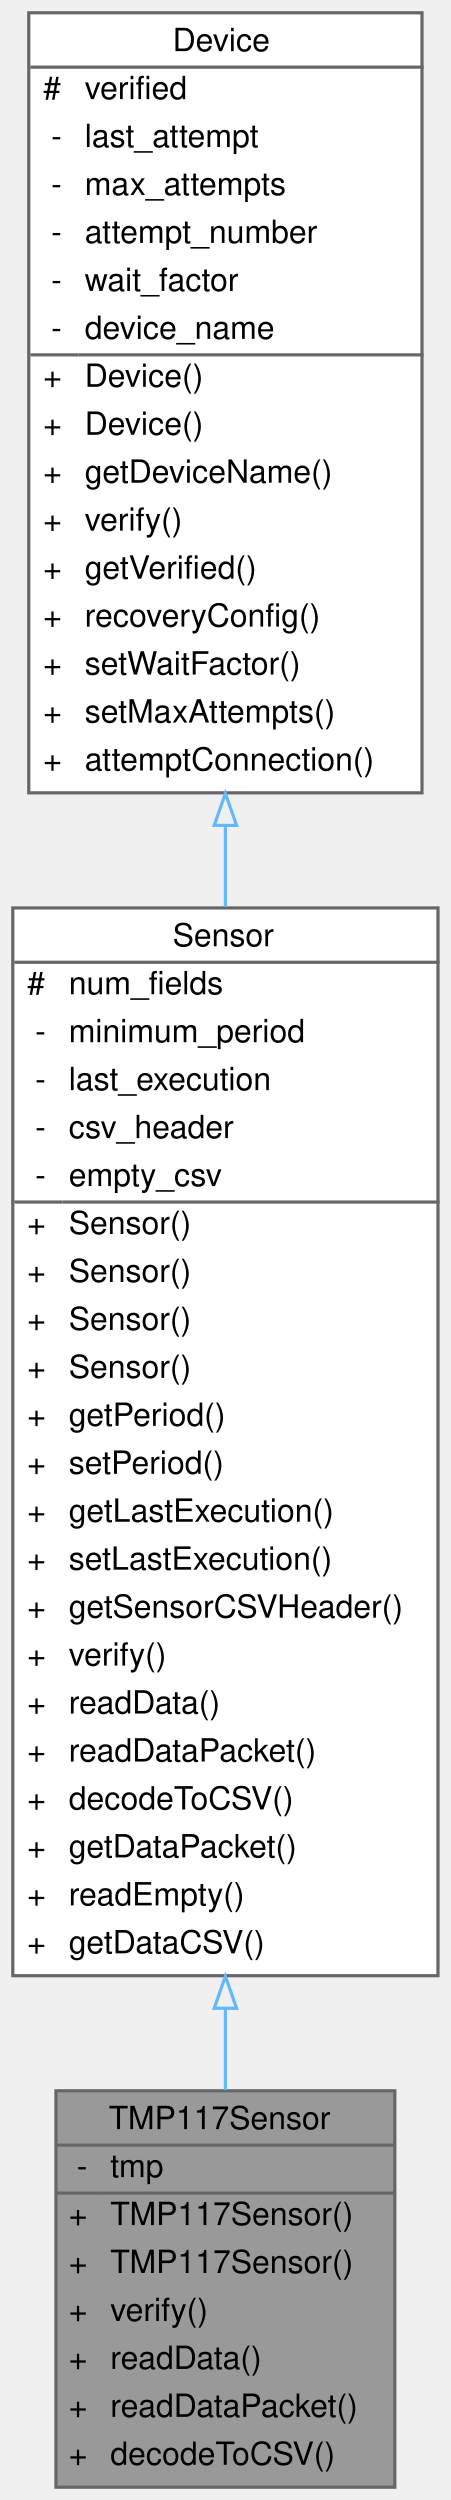
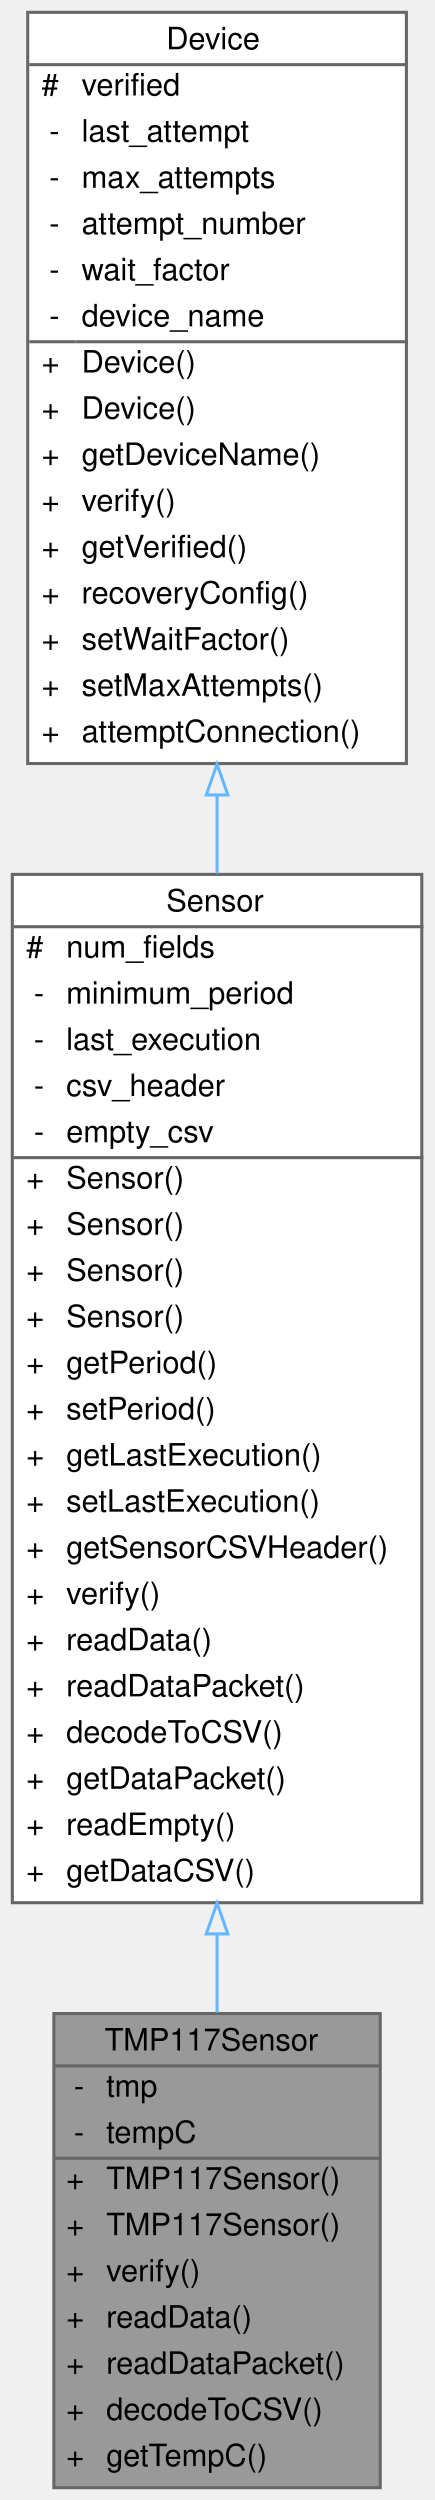
- <svg xmlns="http://www.w3.org/2000/svg" xmlns:xlink="http://www.w3.org/1999/xlink" width="141pt" height="782pt" viewBox="0.00 0.00 141.00 782.00">
-   <g id="graph0" class="graph" transform="scale(1 1) rotate(0) translate(4 778)">
+ <svg xmlns="http://www.w3.org/2000/svg" xmlns:xlink="http://www.w3.org/1999/xlink" width="141pt" height="812pt" viewBox="0.00 0.00 141.00 812.00">
+   <g id="graph0" class="graph" transform="scale(1 1) rotate(0) translate(4 808)">
    <g id="Node000001" class="node">
      <g id="a_Node000001">
        <a xlink:title="Implementation of a Sensor for the TMP117.">
-           <polygon fill="#999999" stroke="transparent" points="119.5,-124 13.5,-124 13.5,0 119.5,0 119.5,-124" />
-           <text text-anchor="start" x="30" y="-112" font-family="Helvetica,sans-Serif" font-size="10.00">TMP117Sensor</text>
-           <text text-anchor="start" x="20" y="-97" font-family="Helvetica,sans-Serif" font-size="10.00">-</text>
-           <text text-anchor="start" x="30.5" y="-97" font-family="Helvetica,sans-Serif" font-size="10.00">tmp</text>
+           <polygon fill="#999999" stroke="transparent" points="119.5,-154 13.5,-154 13.5,0 119.5,0 119.5,-154" />
+           <text text-anchor="start" x="30" y="-142" font-family="Helvetica,sans-Serif" font-size="10.00">TMP117Sensor</text>
+           <text text-anchor="start" x="20" y="-127" font-family="Helvetica,sans-Serif" font-size="10.00">-</text>
+           <text text-anchor="start" x="30.5" y="-127" font-family="Helvetica,sans-Serif" font-size="10.00">tmp</text>
+           <text text-anchor="start" x="20" y="-112" font-family="Helvetica,sans-Serif" font-size="10.00">-</text>
+           <text text-anchor="start" x="30.5" y="-112" font-family="Helvetica,sans-Serif" font-size="10.00">tempC</text>
+           <text text-anchor="start" x="17.5" y="-97" font-family="Helvetica,sans-Serif" font-size="10.00">+</text>
+           <text text-anchor="start" x="30.5" y="-97" font-family="Helvetica,sans-Serif" font-size="10.00">TMP117Sensor()</text>
          <text text-anchor="start" x="17.5" y="-82" font-family="Helvetica,sans-Serif" font-size="10.00">+</text>
          <text text-anchor="start" x="30.5" y="-82" font-family="Helvetica,sans-Serif" font-size="10.00">TMP117Sensor()</text>
          <text text-anchor="start" x="17.5" y="-67" font-family="Helvetica,sans-Serif" font-size="10.00">+</text>
-           <text text-anchor="start" x="30.5" y="-67" font-family="Helvetica,sans-Serif" font-size="10.00">TMP117Sensor()</text>
+           <text text-anchor="start" x="30.5" y="-67" font-family="Helvetica,sans-Serif" font-size="10.00">verify()</text>
          <text text-anchor="start" x="17.5" y="-52" font-family="Helvetica,sans-Serif" font-size="10.00">+</text>
-           <text text-anchor="start" x="30.5" y="-52" font-family="Helvetica,sans-Serif" font-size="10.00">verify()</text>
+           <text text-anchor="start" x="30.5" y="-52" font-family="Helvetica,sans-Serif" font-size="10.00">readData()</text>
          <text text-anchor="start" x="17.5" y="-37" font-family="Helvetica,sans-Serif" font-size="10.00">+</text>
-           <text text-anchor="start" x="30.5" y="-37" font-family="Helvetica,sans-Serif" font-size="10.00">readData()</text>
+           <text text-anchor="start" x="30.5" y="-37" font-family="Helvetica,sans-Serif" font-size="10.00">readDataPacket()</text>
          <text text-anchor="start" x="17.5" y="-22" font-family="Helvetica,sans-Serif" font-size="10.00">+</text>
-           <text text-anchor="start" x="30.5" y="-22" font-family="Helvetica,sans-Serif" font-size="10.00">readDataPacket()</text>
+           <text text-anchor="start" x="30.5" y="-22" font-family="Helvetica,sans-Serif" font-size="10.00">decodeToCSV()</text>
          <text text-anchor="start" x="17.5" y="-7" font-family="Helvetica,sans-Serif" font-size="10.00">+</text>
-           <text text-anchor="start" x="30.5" y="-7" font-family="Helvetica,sans-Serif" font-size="10.00">decodeToCSV()</text>
-           <polygon fill="#666666" stroke="#666666" points="13.5,-107 13.5,-107 119.5,-107 119.5,-107 13.5,-107" />
-           <polygon fill="#666666" stroke="#666666" points="13.5,-92 13.5,-92 28.5,-92 28.5,-92 13.5,-92" />
-           <polygon fill="#666666" stroke="#666666" points="28.5,-92 28.5,-92 119.5,-92 119.5,-92 28.5,-92" />
-           <polygon fill="none" stroke="#666666" points="13.5,0 13.5,-124 119.5,-124 119.5,0 13.5,0" />
+           <text text-anchor="start" x="30.5" y="-7" font-family="Helvetica,sans-Serif" font-size="10.00">getTempC()</text>
+           <polygon fill="#666666" stroke="#666666" points="13.5,-137 13.5,-137 119.5,-137 119.5,-137 13.5,-137" />
+           <polygon fill="#666666" stroke="#666666" points="13.5,-107 13.5,-107 28.5,-107 28.5,-107 13.5,-107" />
+           <polygon fill="#666666" stroke="#666666" points="28.5,-107 28.5,-107 119.5,-107 119.5,-107 28.5,-107" />
+           <polygon fill="none" stroke="#666666" points="13.5,0 13.5,-154 119.5,-154 119.5,0 13.5,0" />
        </a>
      </g>
    </g>
    <g id="Node000002" class="node">
      <g id="a_Node000002">
        <a xlink:href="classSensor.html" target="_top" xlink:title="Parent class for sensor objects.">
-           <polygon fill="white" stroke="transparent" points="133,-494 0,-494 0,-160 133,-160 133,-494" />
-           <text text-anchor="start" x="50" y="-482" font-family="Helvetica,sans-Serif" font-size="10.00">Sensor</text>
-           <text text-anchor="start" x="4.5" y="-467" font-family="Helvetica,sans-Serif" font-size="10.00">#</text>
-           <text text-anchor="start" x="17.5" y="-467" font-family="Helvetica,sans-Serif" font-size="10.00">num_fields</text>
+           <polygon fill="white" stroke="transparent" points="133,-524 0,-524 0,-190 133,-190 133,-524" />
+           <text text-anchor="start" x="50" y="-512" font-family="Helvetica,sans-Serif" font-size="10.00">Sensor</text>
+           <text text-anchor="start" x="4.5" y="-497" font-family="Helvetica,sans-Serif" font-size="10.00">#</text>
+           <text text-anchor="start" x="17.5" y="-497" font-family="Helvetica,sans-Serif" font-size="10.00">num_fields</text>
+           <text text-anchor="start" x="7" y="-482" font-family="Helvetica,sans-Serif" font-size="10.00">-</text>
+           <text text-anchor="start" x="17.5" y="-482" font-family="Helvetica,sans-Serif" font-size="10.00">minimum_period</text>
+           <text text-anchor="start" x="7" y="-467" font-family="Helvetica,sans-Serif" font-size="10.00">-</text>
+           <text text-anchor="start" x="17.5" y="-467" font-family="Helvetica,sans-Serif" font-size="10.00">last_execution</text>
          <text text-anchor="start" x="7" y="-452" font-family="Helvetica,sans-Serif" font-size="10.00">-</text>
-           <text text-anchor="start" x="17.5" y="-452" font-family="Helvetica,sans-Serif" font-size="10.00">minimum_period</text>
+           <text text-anchor="start" x="17.5" y="-452" font-family="Helvetica,sans-Serif" font-size="10.00">csv_header</text>
          <text text-anchor="start" x="7" y="-437" font-family="Helvetica,sans-Serif" font-size="10.00">-</text>
-           <text text-anchor="start" x="17.5" y="-437" font-family="Helvetica,sans-Serif" font-size="10.00">last_execution</text>
-           <text text-anchor="start" x="7" y="-422" font-family="Helvetica,sans-Serif" font-size="10.00">-</text>
-           <text text-anchor="start" x="17.5" y="-422" font-family="Helvetica,sans-Serif" font-size="10.00">csv_header</text>
-           <text text-anchor="start" x="7" y="-407" font-family="Helvetica,sans-Serif" font-size="10.00">-</text>
-           <text text-anchor="start" x="17.5" y="-407" font-family="Helvetica,sans-Serif" font-size="10.00">empty_csv</text>
+           <text text-anchor="start" x="17.5" y="-437" font-family="Helvetica,sans-Serif" font-size="10.00">empty_csv</text>
+           <text text-anchor="start" x="4.5" y="-422" font-family="Helvetica,sans-Serif" font-size="10.00">+</text>
+           <text text-anchor="start" x="17.5" y="-422" font-family="Helvetica,sans-Serif" font-size="10.00">Sensor()</text>
+           <text text-anchor="start" x="4.5" y="-407" font-family="Helvetica,sans-Serif" font-size="10.00">+</text>
+           <text text-anchor="start" x="17.5" y="-407" font-family="Helvetica,sans-Serif" font-size="10.00">Sensor()</text>
          <text text-anchor="start" x="4.5" y="-392" font-family="Helvetica,sans-Serif" font-size="10.00">+</text>
          <text text-anchor="start" x="17.5" y="-392" font-family="Helvetica,sans-Serif" font-size="10.00">Sensor()</text>
          <text text-anchor="start" x="4.5" y="-377" font-family="Helvetica,sans-Serif" font-size="10.00">+</text>
          <text text-anchor="start" x="17.5" y="-377" font-family="Helvetica,sans-Serif" font-size="10.00">Sensor()</text>
          <text text-anchor="start" x="4.5" y="-362" font-family="Helvetica,sans-Serif" font-size="10.00">+</text>
-           <text text-anchor="start" x="17.5" y="-362" font-family="Helvetica,sans-Serif" font-size="10.00">Sensor()</text>
+           <text text-anchor="start" x="17.5" y="-362" font-family="Helvetica,sans-Serif" font-size="10.00">getPeriod()</text>
          <text text-anchor="start" x="4.5" y="-347" font-family="Helvetica,sans-Serif" font-size="10.00">+</text>
-           <text text-anchor="start" x="17.5" y="-347" font-family="Helvetica,sans-Serif" font-size="10.00">Sensor()</text>
+           <text text-anchor="start" x="17.5" y="-347" font-family="Helvetica,sans-Serif" font-size="10.00">setPeriod()</text>
          <text text-anchor="start" x="4.5" y="-332" font-family="Helvetica,sans-Serif" font-size="10.00">+</text>
-           <text text-anchor="start" x="17.5" y="-332" font-family="Helvetica,sans-Serif" font-size="10.00">getPeriod()</text>
+           <text text-anchor="start" x="17.5" y="-332" font-family="Helvetica,sans-Serif" font-size="10.00">getLastExecution()</text>
          <text text-anchor="start" x="4.5" y="-317" font-family="Helvetica,sans-Serif" font-size="10.00">+</text>
-           <text text-anchor="start" x="17.5" y="-317" font-family="Helvetica,sans-Serif" font-size="10.00">setPeriod()</text>
+           <text text-anchor="start" x="17.5" y="-317" font-family="Helvetica,sans-Serif" font-size="10.00">setLastExecution()</text>
          <text text-anchor="start" x="4.5" y="-302" font-family="Helvetica,sans-Serif" font-size="10.00">+</text>
-           <text text-anchor="start" x="17.5" y="-302" font-family="Helvetica,sans-Serif" font-size="10.00">getLastExecution()</text>
+           <text text-anchor="start" x="17.5" y="-302" font-family="Helvetica,sans-Serif" font-size="10.00">getSensorCSVHeader()</text>
          <text text-anchor="start" x="4.5" y="-287" font-family="Helvetica,sans-Serif" font-size="10.00">+</text>
-           <text text-anchor="start" x="17.5" y="-287" font-family="Helvetica,sans-Serif" font-size="10.00">setLastExecution()</text>
+           <text text-anchor="start" x="17.5" y="-287" font-family="Helvetica,sans-Serif" font-size="10.00">verify()</text>
          <text text-anchor="start" x="4.5" y="-272" font-family="Helvetica,sans-Serif" font-size="10.00">+</text>
-           <text text-anchor="start" x="17.5" y="-272" font-family="Helvetica,sans-Serif" font-size="10.00">getSensorCSVHeader()</text>
+           <text text-anchor="start" x="17.5" y="-272" font-family="Helvetica,sans-Serif" font-size="10.00">readData()</text>
          <text text-anchor="start" x="4.5" y="-257" font-family="Helvetica,sans-Serif" font-size="10.00">+</text>
-           <text text-anchor="start" x="17.5" y="-257" font-family="Helvetica,sans-Serif" font-size="10.00">verify()</text>
+           <text text-anchor="start" x="17.5" y="-257" font-family="Helvetica,sans-Serif" font-size="10.00">readDataPacket()</text>
          <text text-anchor="start" x="4.5" y="-242" font-family="Helvetica,sans-Serif" font-size="10.00">+</text>
-           <text text-anchor="start" x="17.5" y="-242" font-family="Helvetica,sans-Serif" font-size="10.00">readData()</text>
+           <text text-anchor="start" x="17.5" y="-242" font-family="Helvetica,sans-Serif" font-size="10.00">decodeToCSV()</text>
          <text text-anchor="start" x="4.5" y="-227" font-family="Helvetica,sans-Serif" font-size="10.00">+</text>
-           <text text-anchor="start" x="17.5" y="-227" font-family="Helvetica,sans-Serif" font-size="10.00">readDataPacket()</text>
+           <text text-anchor="start" x="17.5" y="-227" font-family="Helvetica,sans-Serif" font-size="10.00">getDataPacket()</text>
          <text text-anchor="start" x="4.5" y="-212" font-family="Helvetica,sans-Serif" font-size="10.00">+</text>
-           <text text-anchor="start" x="17.5" y="-212" font-family="Helvetica,sans-Serif" font-size="10.00">decodeToCSV()</text>
+           <text text-anchor="start" x="17.5" y="-212" font-family="Helvetica,sans-Serif" font-size="10.00">readEmpty()</text>
          <text text-anchor="start" x="4.5" y="-197" font-family="Helvetica,sans-Serif" font-size="10.00">+</text>
-           <text text-anchor="start" x="17.5" y="-197" font-family="Helvetica,sans-Serif" font-size="10.00">getDataPacket()</text>
-           <text text-anchor="start" x="4.5" y="-182" font-family="Helvetica,sans-Serif" font-size="10.00">+</text>
-           <text text-anchor="start" x="17.5" y="-182" font-family="Helvetica,sans-Serif" font-size="10.00">readEmpty()</text>
-           <text text-anchor="start" x="4.5" y="-167" font-family="Helvetica,sans-Serif" font-size="10.00">+</text>
-           <text text-anchor="start" x="17.5" y="-167" font-family="Helvetica,sans-Serif" font-size="10.00">getDataCSV()</text>
-           <polygon fill="#666666" stroke="#666666" points="0.5,-477 0.5,-477 133.5,-477 133.5,-477 0.5,-477" />
-           <polygon fill="#666666" stroke="#666666" points="0.5,-402 0.5,-402 15.5,-402 15.5,-402 0.5,-402" />
-           <polygon fill="#666666" stroke="#666666" points="15.5,-402 15.5,-402 133.5,-402 133.5,-402 15.5,-402" />
-           <polygon fill="none" stroke="#666666" points="0,-160 0,-494 133,-494 133,-160 0,-160" />
+           <text text-anchor="start" x="17.5" y="-197" font-family="Helvetica,sans-Serif" font-size="10.00">getDataCSV()</text>
+           <polygon fill="#666666" stroke="#666666" points="0.5,-507 0.5,-507 133.5,-507 133.5,-507 0.5,-507" />
+           <polygon fill="#666666" stroke="#666666" points="0.5,-432 0.5,-432 15.5,-432 15.5,-432 0.5,-432" />
+           <polygon fill="#666666" stroke="#666666" points="15.5,-432 15.5,-432 133.5,-432 133.5,-432 15.5,-432" />
+           <polygon fill="none" stroke="#666666" points="0,-190 0,-524 133,-524 133,-190 0,-190" />
        </a>
      </g>
    </g>
    <g id="edge1_Node000001_Node000002" class="edge">
      <g id="a_edge1_Node000001_Node000002">
        <a xlink:title=" ">
-           <path fill="none" stroke="#63b8ff" d="M66.5,-149.69C66.5,-140.83 66.5,-132.28 66.5,-124.22" />
-           <polygon fill="none" stroke="#63b8ff" points="63,-149.81 66.5,-159.81 70,-149.81 63,-149.81" />
+           <path fill="none" stroke="#63b8ff" d="M66.5,-179.86C66.5,-171.07 66.5,-162.49 66.5,-154.29" />
+           <polygon fill="none" stroke="#63b8ff" points="63,-179.87 66.5,-189.87 70,-179.87 63,-179.87" />
        </a>
      </g>
    </g>
    <g id="Node000003" class="node">
      <g id="a_Node000003">
        <a xlink:href="classDevice.html" target="_top" xlink:title="Implements the recovery system for Sensor and Storage objects.">
-           <polygon fill="white" stroke="transparent" points="128,-774 5,-774 5,-530 128,-530 128,-774" />
-           <text text-anchor="start" x="50" y="-762" font-family="Helvetica,sans-Serif" font-size="10.00">Device</text>
-           <text text-anchor="start" x="9.5" y="-747" font-family="Helvetica,sans-Serif" font-size="10.00">#</text>
-           <text text-anchor="start" x="22.5" y="-747" font-family="Helvetica,sans-Serif" font-size="10.00">verified</text>
+           <polygon fill="white" stroke="transparent" points="128,-804 5,-804 5,-560 128,-560 128,-804" />
+           <text text-anchor="start" x="50" y="-792" font-family="Helvetica,sans-Serif" font-size="10.00">Device</text>
+           <text text-anchor="start" x="9.5" y="-777" font-family="Helvetica,sans-Serif" font-size="10.00">#</text>
+           <text text-anchor="start" x="22.5" y="-777" font-family="Helvetica,sans-Serif" font-size="10.00">verified</text>
+           <text text-anchor="start" x="12" y="-762" font-family="Helvetica,sans-Serif" font-size="10.00">-</text>
+           <text text-anchor="start" x="22.5" y="-762" font-family="Helvetica,sans-Serif" font-size="10.00">last_attempt</text>
+           <text text-anchor="start" x="12" y="-747" font-family="Helvetica,sans-Serif" font-size="10.00">-</text>
+           <text text-anchor="start" x="22.5" y="-747" font-family="Helvetica,sans-Serif" font-size="10.00">max_attempts</text>
          <text text-anchor="start" x="12" y="-732" font-family="Helvetica,sans-Serif" font-size="10.00">-</text>
-           <text text-anchor="start" x="22.5" y="-732" font-family="Helvetica,sans-Serif" font-size="10.00">last_attempt</text>
+           <text text-anchor="start" x="22.5" y="-732" font-family="Helvetica,sans-Serif" font-size="10.00">attempt_number</text>
          <text text-anchor="start" x="12" y="-717" font-family="Helvetica,sans-Serif" font-size="10.00">-</text>
-           <text text-anchor="start" x="22.5" y="-717" font-family="Helvetica,sans-Serif" font-size="10.00">max_attempts</text>
+           <text text-anchor="start" x="22.5" y="-717" font-family="Helvetica,sans-Serif" font-size="10.00">wait_factor</text>
          <text text-anchor="start" x="12" y="-702" font-family="Helvetica,sans-Serif" font-size="10.00">-</text>
-           <text text-anchor="start" x="22.5" y="-702" font-family="Helvetica,sans-Serif" font-size="10.00">attempt_number</text>
-           <text text-anchor="start" x="12" y="-687" font-family="Helvetica,sans-Serif" font-size="10.00">-</text>
-           <text text-anchor="start" x="22.5" y="-687" font-family="Helvetica,sans-Serif" font-size="10.00">wait_factor</text>
-           <text text-anchor="start" x="12" y="-672" font-family="Helvetica,sans-Serif" font-size="10.00">-</text>
-           <text text-anchor="start" x="22.5" y="-672" font-family="Helvetica,sans-Serif" font-size="10.00">device_name</text>
+           <text text-anchor="start" x="22.5" y="-702" font-family="Helvetica,sans-Serif" font-size="10.00">device_name</text>
+           <text text-anchor="start" x="9.5" y="-687" font-family="Helvetica,sans-Serif" font-size="10.00">+</text>
+           <text text-anchor="start" x="22.5" y="-687" font-family="Helvetica,sans-Serif" font-size="10.00">Device()</text>
+           <text text-anchor="start" x="9.5" y="-672" font-family="Helvetica,sans-Serif" font-size="10.00">+</text>
+           <text text-anchor="start" x="22.5" y="-672" font-family="Helvetica,sans-Serif" font-size="10.00">Device()</text>
          <text text-anchor="start" x="9.5" y="-657" font-family="Helvetica,sans-Serif" font-size="10.00">+</text>
-           <text text-anchor="start" x="22.5" y="-657" font-family="Helvetica,sans-Serif" font-size="10.00">Device()</text>
+           <text text-anchor="start" x="22.5" y="-657" font-family="Helvetica,sans-Serif" font-size="10.00">getDeviceName()</text>
          <text text-anchor="start" x="9.5" y="-642" font-family="Helvetica,sans-Serif" font-size="10.00">+</text>
-           <text text-anchor="start" x="22.5" y="-642" font-family="Helvetica,sans-Serif" font-size="10.00">Device()</text>
+           <text text-anchor="start" x="22.5" y="-642" font-family="Helvetica,sans-Serif" font-size="10.00">verify()</text>
          <text text-anchor="start" x="9.5" y="-627" font-family="Helvetica,sans-Serif" font-size="10.00">+</text>
-           <text text-anchor="start" x="22.5" y="-627" font-family="Helvetica,sans-Serif" font-size="10.00">getDeviceName()</text>
+           <text text-anchor="start" x="22.5" y="-627" font-family="Helvetica,sans-Serif" font-size="10.00">getVerified()</text>
          <text text-anchor="start" x="9.5" y="-612" font-family="Helvetica,sans-Serif" font-size="10.00">+</text>
-           <text text-anchor="start" x="22.5" y="-612" font-family="Helvetica,sans-Serif" font-size="10.00">verify()</text>
+           <text text-anchor="start" x="22.5" y="-612" font-family="Helvetica,sans-Serif" font-size="10.00">recoveryConfig()</text>
          <text text-anchor="start" x="9.5" y="-597" font-family="Helvetica,sans-Serif" font-size="10.00">+</text>
-           <text text-anchor="start" x="22.5" y="-597" font-family="Helvetica,sans-Serif" font-size="10.00">getVerified()</text>
+           <text text-anchor="start" x="22.5" y="-597" font-family="Helvetica,sans-Serif" font-size="10.00">setWaitFactor()</text>
          <text text-anchor="start" x="9.5" y="-582" font-family="Helvetica,sans-Serif" font-size="10.00">+</text>
-           <text text-anchor="start" x="22.5" y="-582" font-family="Helvetica,sans-Serif" font-size="10.00">recoveryConfig()</text>
+           <text text-anchor="start" x="22.5" y="-582" font-family="Helvetica,sans-Serif" font-size="10.00">setMaxAttempts()</text>
          <text text-anchor="start" x="9.5" y="-567" font-family="Helvetica,sans-Serif" font-size="10.00">+</text>
-           <text text-anchor="start" x="22.5" y="-567" font-family="Helvetica,sans-Serif" font-size="10.00">setWaitFactor()</text>
-           <text text-anchor="start" x="9.5" y="-552" font-family="Helvetica,sans-Serif" font-size="10.00">+</text>
-           <text text-anchor="start" x="22.5" y="-552" font-family="Helvetica,sans-Serif" font-size="10.00">setMaxAttempts()</text>
-           <text text-anchor="start" x="9.5" y="-537" font-family="Helvetica,sans-Serif" font-size="10.00">+</text>
-           <text text-anchor="start" x="22.5" y="-537" font-family="Helvetica,sans-Serif" font-size="10.00">attemptConnection()</text>
-           <polygon fill="#666666" stroke="#666666" points="5.5,-757 5.5,-757 128.5,-757 128.5,-757 5.5,-757" />
-           <polygon fill="#666666" stroke="#666666" points="5.5,-667 5.5,-667 20.5,-667 20.5,-667 5.5,-667" />
-           <polygon fill="#666666" stroke="#666666" points="20.5,-667 20.5,-667 128.5,-667 128.5,-667 20.5,-667" />
-           <polygon fill="none" stroke="#666666" points="5,-530 5,-774 128,-774 128,-530 5,-530" />
+           <text text-anchor="start" x="22.5" y="-567" font-family="Helvetica,sans-Serif" font-size="10.00">attemptConnection()</text>
+           <polygon fill="#666666" stroke="#666666" points="5.5,-787 5.5,-787 128.5,-787 128.5,-787 5.5,-787" />
+           <polygon fill="#666666" stroke="#666666" points="5.5,-697 5.5,-697 20.5,-697 20.5,-697 5.5,-697" />
+           <polygon fill="#666666" stroke="#666666" points="20.5,-697 20.5,-697 128.5,-697 128.5,-697 20.5,-697" />
+           <polygon fill="none" stroke="#666666" points="5,-560 5,-804 128,-804 128,-560 5,-560" />
        </a>
      </g>
    </g>
    <g id="edge2_Node000002_Node000003" class="edge">
      <g id="a_edge2_Node000002_Node000003">
        <a xlink:title=" ">
-           <path fill="none" stroke="#63b8ff" d="M66.5,-519.65C66.5,-511.27 66.5,-502.78 66.5,-494.27" />
-           <polygon fill="none" stroke="#63b8ff" points="63,-519.81 66.5,-529.81 70,-519.81 63,-519.81" />
+           <path fill="none" stroke="#63b8ff" d="M66.5,-549.65C66.5,-541.27 66.5,-532.78 66.5,-524.27" />
+           <polygon fill="none" stroke="#63b8ff" points="63,-549.81 66.5,-559.81 70,-549.81 63,-549.81" />
        </a>
      </g>
    </g>
  </g>
</svg>
